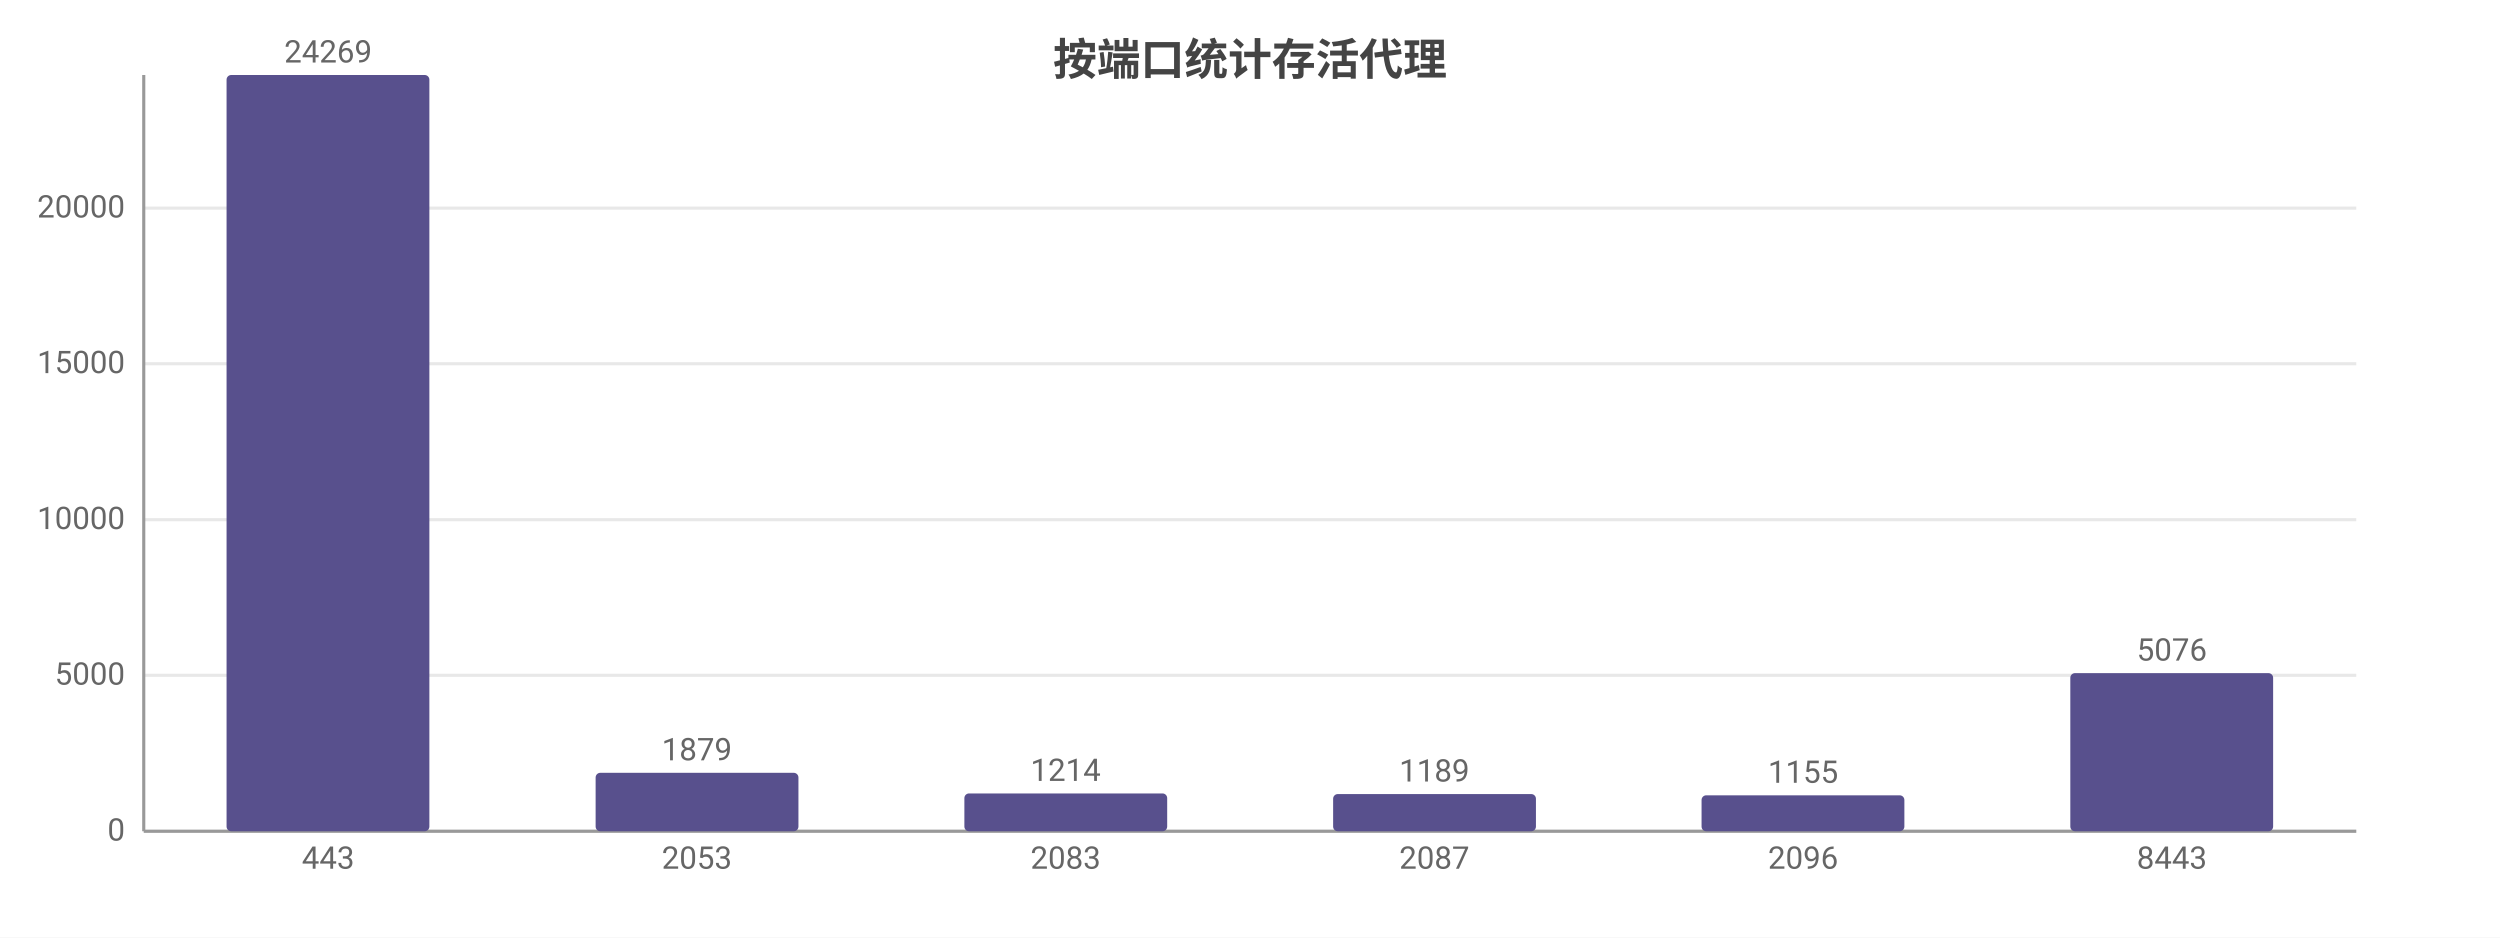
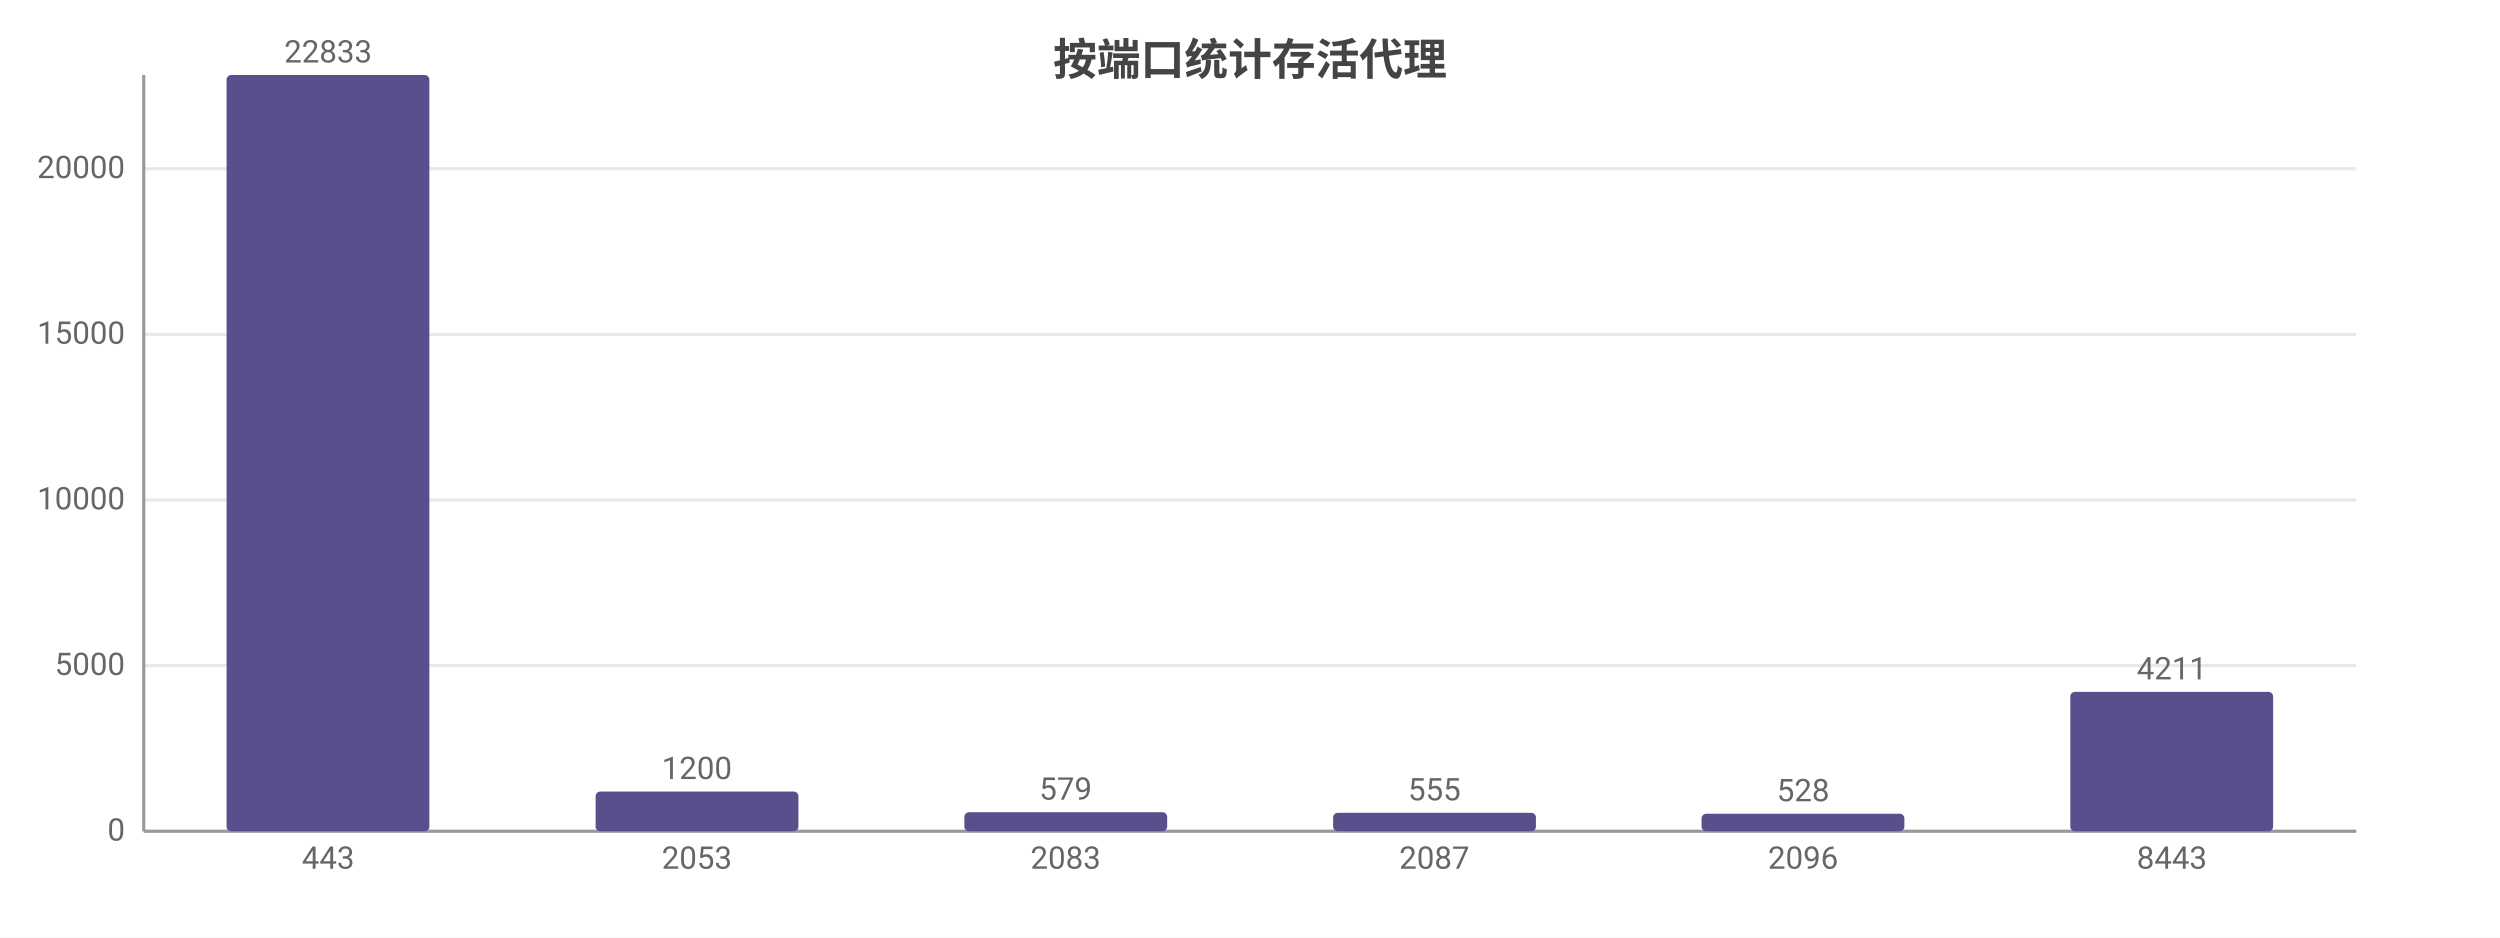
<svg xmlns="http://www.w3.org/2000/svg" width="800" height="300" viewBox="0 0 800 300">
  <rect width="800" height="300" fill="#ffffff" />
  <style>text{font-family:system-ui,-apple-system,'Segoe UI',Roboto,'PingFang SC','Microsoft YaHei','Noto Sans CJK SC',sans-serif}.g{stroke:#e8e8e8;stroke-width:1}.a{stroke:#999;stroke-width:1}.t{font-size:10px;fill:#666}.m{font-size:10px;text-anchor:middle;fill:#666}.e{font-size:10px;text-anchor:end;fill:#666}.l{font-size:11px;fill:#333}.tt{font-size:14px;font-weight:600;text-anchor:middle;fill:#444}.em{font-size:13px;text-anchor:middle;fill:#999}</style>
  <text class="tt" x="400.0" y="24">按端口统计存活代理</text>
  <line class="g" x1="46" y1="266" x2="754" y2="266" />
  <text class="e" x="40" y="269">0</text>
-   <line class="g" x1="46" y1="216.1" x2="754" y2="216.1" />
-   <text class="e" x="40" y="219.1">5000</text>
-   <line class="g" x1="46" y1="166.3" x2="754" y2="166.3" />
-   <text class="e" x="40" y="169.3">10000</text>
-   <line class="g" x1="46" y1="116.4" x2="754" y2="116.4" />
-   <text class="e" x="40" y="119.4">15000</text>
-   <line class="g" x1="46" y1="66.6" x2="754" y2="66.6" />
-   <text class="e" x="40" y="69.6">20000</text>
+   <line class="g" x1="46" y1="213.0" x2="754" y2="213.0" />
+   <text class="e" x="40" y="216.0">5000</text>
+   <line class="g" x1="46" y1="160.0" x2="754" y2="160.0" />
+   <text class="e" x="40" y="163.0">10000</text>
+   <line class="g" x1="46" y1="107.0" x2="754" y2="107.0" />
+   <text class="e" x="40" y="110.0">15000</text>
+   <line class="g" x1="46" y1="54.0" x2="754" y2="54.0" />
+   <text class="e" x="40" y="57.0">20000</text>
  <line class="a" x1="46" y1="24" x2="46" y2="266" />
  <line class="a" x1="46" y1="266" x2="754" y2="266" />
  <rect x="72.5" y="24" width="64.9" height="242" fill="#58508d" rx="1.5" />
-   <text class="m" x="105" y="20">24269</text>
+   <text class="m" x="105" y="20">22833</text>
  <text class="m" x="105" y="278">443</text>
-   <rect x="190.6" y="247.3" width="64.9" height="18.7" fill="#58508d" rx="1.5" />
-   <text class="m" x="223" y="243.3">1879</text>
+   <rect x="190.6" y="253.3" width="64.9" height="12.7" fill="#58508d" rx="1.5" />
+   <text class="m" x="223" y="249.3">1200</text>
  <text class="m" x="223" y="278">2053</text>
-   <rect x="308.6" y="253.9" width="64.9" height="12.1" fill="#58508d" rx="1.5" />
-   <text class="m" x="341" y="249.9">1214</text>
+   <rect x="308.6" y="259.9" width="64.9" height="6.1" fill="#58508d" rx="1.5" />
+   <text class="m" x="341" y="255.9">579</text>
  <text class="m" x="341" y="278">2083</text>
-   <rect x="426.6" y="254.1" width="64.9" height="11.9" fill="#58508d" rx="1.5" />
-   <text class="m" x="459" y="250.1">1189</text>
+   <rect x="426.6" y="260.1" width="64.9" height="5.9" fill="#58508d" rx="1.5" />
+   <text class="m" x="459" y="256.1">555</text>
  <text class="m" x="459" y="278">2087</text>
-   <rect x="544.5" y="254.5" width="64.9" height="11.5" fill="#58508d" rx="1.5" />
-   <text class="m" x="577" y="250.5">1155</text>
+   <rect x="544.5" y="260.4" width="64.9" height="5.6" fill="#58508d" rx="1.5" />
+   <text class="m" x="577" y="256.4">528</text>
  <text class="m" x="577" y="278">2096</text>
-   <rect x="662.5" y="215.4" width="64.9" height="50.6" fill="#58508d" rx="1.5" />
-   <text class="m" x="695" y="211.4">5076</text>
+   <rect x="662.5" y="221.4" width="64.9" height="44.6" fill="#58508d" rx="1.5" />
+   <text class="m" x="695" y="217.4">4211</text>
  <text class="m" x="695" y="278">8443</text>
</svg>
